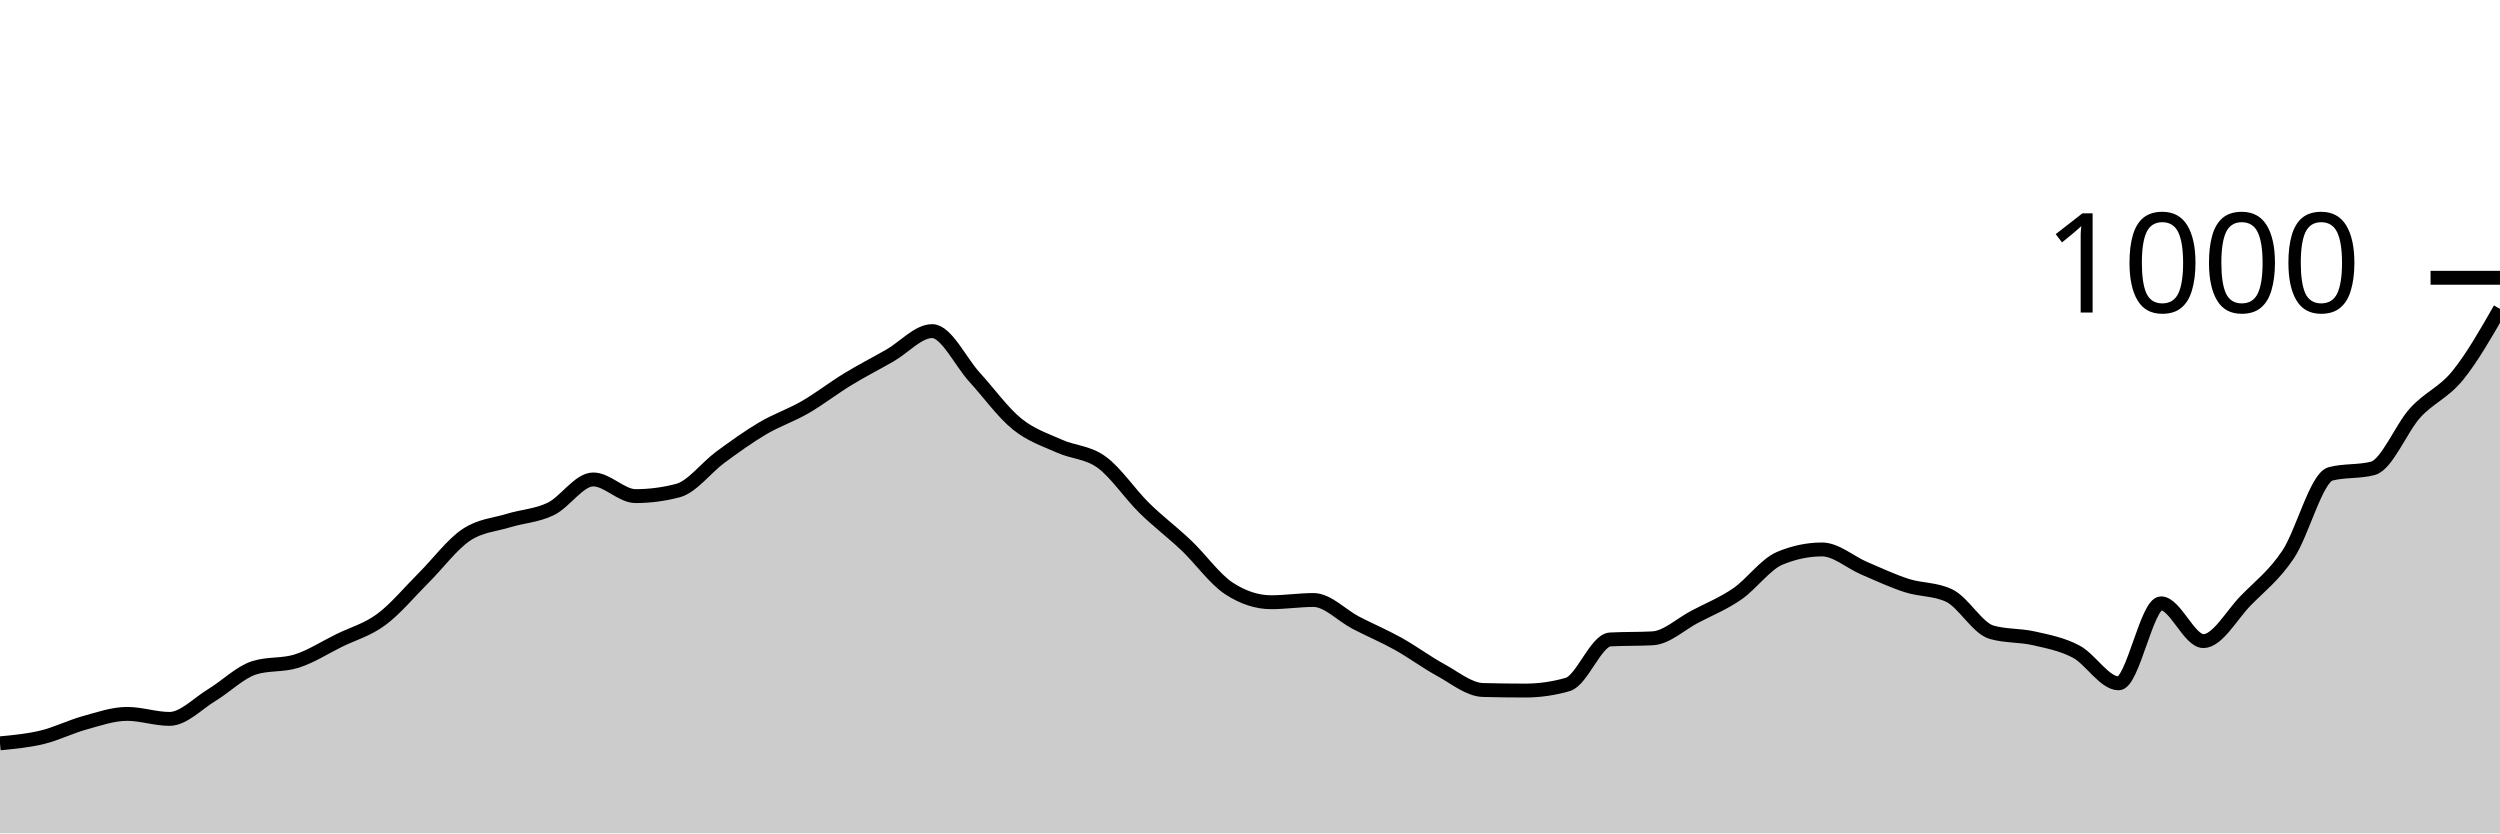
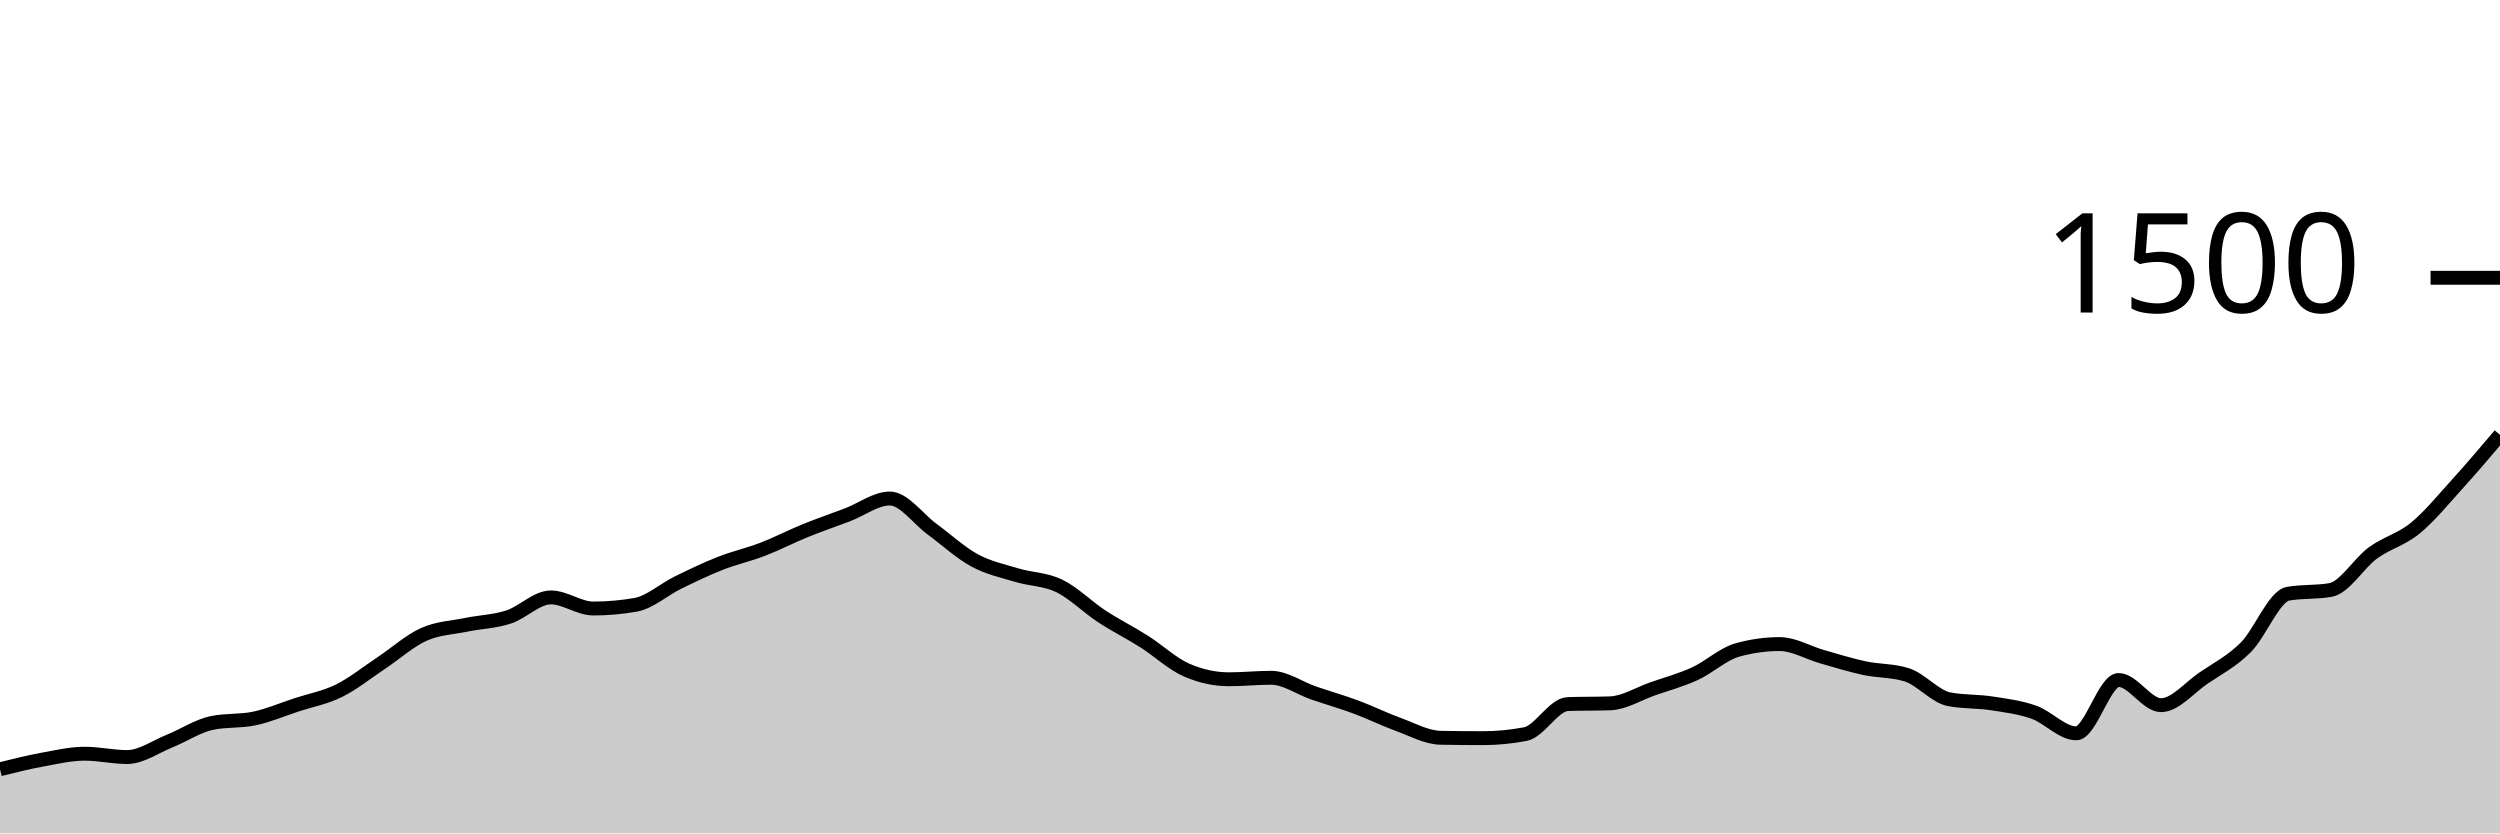
<svg xmlns="http://www.w3.org/2000/svg" viewBox="0 0 180 60">
  <g transform="translate(0,20)">
-     <path class="area" fill="rgba(0, 0, 0, 0.2)" d="M0,33.52C1.017,33.423,2.034,33.327,3.051,33.08C4.068,32.833,5.085,32.32,6.102,32.04C7.119,31.76,8.136,31.4,9.153,31.4C10.169,31.4,11.186,31.76,12.203,31.76C13.22,31.76,14.237,30.653,15.254,30.04C16.271,29.427,17.288,28.4,18.305,28.08C19.322,27.76,20.339,27.92,21.356,27.6C22.373,27.28,23.39,26.62,24.407,26.12C25.424,25.62,26.441,25.353,27.458,24.6C28.475,23.847,29.492,22.613,30.508,21.6C31.525,20.587,32.542,19.207,33.559,18.52C34.576,17.833,35.593,17.793,36.61,17.48C37.627,17.167,38.644,17.133,39.661,16.64C40.678,16.147,41.695,14.52,42.712,14.52C43.729,14.52,44.746,15.72,45.763,15.72C46.78,15.72,47.797,15.587,48.814,15.32C49.831,15.053,50.847,13.667,51.864,12.92C52.881,12.173,53.898,11.44,54.915,10.84C55.932,10.24,56.949,9.907,57.966,9.32C58.983,8.733,60,7.94,61.017,7.32C62.034,6.7,63.051,6.18,64.068,5.6C65.085,5.02,66.102,3.84,67.119,3.84C68.136,3.84,69.153,6.047,70.169,7.16C71.186,8.273,72.203,9.693,73.22,10.52C74.237,11.347,75.254,11.66,76.271,12.12C77.288,12.58,78.305,12.54,79.322,13.28C80.339,14.02,81.356,15.56,82.373,16.56C83.39,17.56,84.407,18.313,85.424,19.28C86.441,20.247,87.458,21.693,88.475,22.36C89.492,23.027,90.508,23.36,91.525,23.36C92.542,23.36,93.559,23.2,94.576,23.2C95.593,23.2,96.61,24.313,97.627,24.84C98.644,25.367,99.661,25.793,100.678,26.36C101.695,26.927,102.712,27.687,103.729,28.24C104.746,28.793,105.763,29.653,106.78,29.68C107.797,29.707,108.814,29.72,109.831,29.72C110.847,29.72,111.864,29.573,112.881,29.28C113.898,28.987,114.915,26.093,115.932,26.04C116.949,25.987,117.966,26.013,118.983,25.96C120,25.907,121.017,24.933,122.034,24.4C123.051,23.867,124.068,23.46,125.085,22.76C126.102,22.06,127.119,20.627,128.136,20.2C129.153,19.773,130.169,19.56,131.186,19.56C132.203,19.56,133.22,20.487,134.237,20.92C135.254,21.353,136.271,21.833,137.288,22.16C138.305,22.487,139.322,22.4,140.339,22.88C141.356,23.36,142.373,25.227,143.39,25.52C144.407,25.813,145.424,25.727,146.441,25.96C147.458,26.193,148.475,26.38,149.492,26.92C150.508,27.46,151.525,29.2,152.542,29.2C153.559,29.2,154.576,23.44,155.593,23.44C156.61,23.44,157.627,26.16,158.644,26.16C159.661,26.16,160.678,24.28,161.695,23.24C162.712,22.2,163.729,21.44,164.746,19.92C165.763,18.4,166.78,14.387,167.797,14.12C168.814,13.853,169.831,13.987,170.847,13.72C171.864,13.453,172.881,10.833,173.898,9.72C174.915,8.607,175.932,8.287,176.949,7.04C177.966,5.793,178.983,4.017,180,2.24L180,40C178.983,40,177.966,40,176.949,40C175.932,40,174.915,40,173.898,40C172.881,40,171.864,40,170.847,40C169.831,40,168.814,40,167.797,40C166.78,40,165.763,40,164.746,40C163.729,40,162.712,40,161.695,40C160.678,40,159.661,40,158.644,40C157.627,40,156.61,40,155.593,40C154.576,40,153.559,40,152.542,40C151.525,40,150.508,40,149.492,40C148.475,40,147.458,40,146.441,40C145.424,40,144.407,40,143.39,40C142.373,40,141.356,40,140.339,40C139.322,40,138.305,40,137.288,40C136.271,40,135.254,40,134.237,40C133.22,40,132.203,40,131.186,40C130.169,40,129.153,40,128.136,40C127.119,40,126.102,40,125.085,40C124.068,40,123.051,40,122.034,40C121.017,40,120,40,118.983,40C117.966,40,116.949,40,115.932,40C114.915,40,113.898,40,112.881,40C111.864,40,110.847,40,109.831,40C108.814,40,107.797,40,106.78,40C105.763,40,104.746,40,103.729,40C102.712,40,101.695,40,100.678,40C99.661,40,98.644,40,97.627,40C96.61,40,95.593,40,94.576,40C93.559,40,92.542,40,91.525,40C90.508,40,89.492,40,88.475,40C87.458,40,86.441,40,85.424,40C84.407,40,83.39,40,82.373,40C81.356,40,80.339,40,79.322,40C78.305,40,77.288,40,76.271,40C75.254,40,74.237,40,73.22,40C72.203,40,71.186,40,70.169,40C69.153,40,68.136,40,67.119,40C66.102,40,65.085,40,64.068,40C63.051,40,62.034,40,61.017,40C60,40,58.983,40,57.966,40C56.949,40,55.932,40,54.915,40C53.898,40,52.881,40,51.864,40C50.847,40,49.831,40,48.814,40C47.797,40,46.78,40,45.763,40C44.746,40,43.729,40,42.712,40C41.695,40,40.678,40,39.661,40C38.644,40,37.627,40,36.61,40C35.593,40,34.576,40,33.559,40C32.542,40,31.525,40,30.508,40C29.492,40,28.475,40,27.458,40C26.441,40,25.424,40,24.407,40C23.39,40,22.373,40,21.356,40C20.339,40,19.322,40,18.305,40C17.288,40,16.271,40,15.254,40C14.237,40,13.22,40,12.203,40C11.186,40,10.169,40,9.153,40C8.136,40,7.119,40,6.102,40C5.085,40,4.068,40,3.051,40C2.034,40,1.017,40,0,40Z" />
-     <path class="line" stroke="black" fill="none" d="M0,33.52C1.017,33.423,2.034,33.327,3.051,33.08C4.068,32.833,5.085,32.32,6.102,32.04C7.119,31.76,8.136,31.4,9.153,31.4C10.169,31.4,11.186,31.76,12.203,31.76C13.22,31.76,14.237,30.653,15.254,30.04C16.271,29.427,17.288,28.4,18.305,28.08C19.322,27.76,20.339,27.92,21.356,27.6C22.373,27.28,23.39,26.62,24.407,26.12C25.424,25.62,26.441,25.353,27.458,24.6C28.475,23.847,29.492,22.613,30.508,21.6C31.525,20.587,32.542,19.207,33.559,18.52C34.576,17.833,35.593,17.793,36.61,17.48C37.627,17.167,38.644,17.133,39.661,16.64C40.678,16.147,41.695,14.52,42.712,14.52C43.729,14.52,44.746,15.72,45.763,15.72C46.78,15.72,47.797,15.587,48.814,15.32C49.831,15.053,50.847,13.667,51.864,12.92C52.881,12.173,53.898,11.44,54.915,10.84C55.932,10.24,56.949,9.907,57.966,9.32C58.983,8.733,60,7.94,61.017,7.32C62.034,6.7,63.051,6.18,64.068,5.6C65.085,5.02,66.102,3.84,67.119,3.84C68.136,3.84,69.153,6.047,70.169,7.16C71.186,8.273,72.203,9.693,73.22,10.52C74.237,11.347,75.254,11.66,76.271,12.12C77.288,12.58,78.305,12.54,79.322,13.28C80.339,14.02,81.356,15.56,82.373,16.56C83.39,17.56,84.407,18.313,85.424,19.28C86.441,20.247,87.458,21.693,88.475,22.36C89.492,23.027,90.508,23.36,91.525,23.36C92.542,23.36,93.559,23.2,94.576,23.2C95.593,23.2,96.61,24.313,97.627,24.84C98.644,25.367,99.661,25.793,100.678,26.36C101.695,26.927,102.712,27.687,103.729,28.24C104.746,28.793,105.763,29.653,106.78,29.68C107.797,29.707,108.814,29.72,109.831,29.72C110.847,29.72,111.864,29.573,112.881,29.28C113.898,28.987,114.915,26.093,115.932,26.04C116.949,25.987,117.966,26.013,118.983,25.96C120,25.907,121.017,24.933,122.034,24.4C123.051,23.867,124.068,23.46,125.085,22.76C126.102,22.06,127.119,20.627,128.136,20.2C129.153,19.773,130.169,19.56,131.186,19.56C132.203,19.56,133.22,20.487,134.237,20.92C135.254,21.353,136.271,21.833,137.288,22.16C138.305,22.487,139.322,22.4,140.339,22.88C141.356,23.36,142.373,25.227,143.39,25.52C144.407,25.813,145.424,25.727,146.441,25.96C147.458,26.193,148.475,26.38,149.492,26.92C150.508,27.46,151.525,29.2,152.542,29.2C153.559,29.2,154.576,23.44,155.593,23.44C156.61,23.44,157.627,26.16,158.644,26.16C159.661,26.16,160.678,24.28,161.695,23.24C162.712,22.2,163.729,21.44,164.746,19.92C165.763,18.4,166.78,14.387,167.797,14.12C168.814,13.853,169.831,13.987,170.847,13.72C171.864,13.453,172.881,10.833,173.898,9.72C174.915,8.607,175.932,8.287,176.949,7.04C177.966,5.793,178.983,4.017,180,2.24" />
+     <path class="area" fill="rgba(0, 0, 0, 0.2)" d="M0,35.387C1.017,35.133,2.034,34.88,3.051,34.693C4.068,34.507,5.085,34.267,6.102,34.267C7.119,34.267,8.136,34.507,9.153,34.507C10.169,34.507,11.186,33.769,12.203,33.36C13.22,32.951,14.237,32.267,15.254,32.053C16.271,31.84,17.288,31.947,18.305,31.733C19.322,31.52,20.339,31.08,21.356,30.747C22.373,30.413,23.39,30.236,24.407,29.733C25.424,29.231,26.441,28.409,27.458,27.733C28.475,27.058,29.492,26.138,30.508,25.68C31.525,25.222,32.542,25.196,33.559,24.987C34.576,24.778,35.593,24.756,36.61,24.427C37.627,24.098,38.644,23.013,39.661,23.013C40.678,23.013,41.695,23.813,42.712,23.813C43.729,23.813,44.746,23.724,45.763,23.547C46.78,23.369,47.797,22.444,48.814,21.947C49.831,21.449,50.847,20.96,51.864,20.56C52.881,20.16,53.898,19.938,54.915,19.547C55.932,19.156,56.949,18.627,57.966,18.213C58.983,17.8,60,17.453,61.017,17.067C62.034,16.68,63.051,15.893,64.068,15.893C65.085,15.893,66.102,17.364,67.119,18.107C68.136,18.849,69.153,19.796,70.169,20.347C71.186,20.898,72.203,21.107,73.22,21.413C74.237,21.72,75.254,21.693,76.271,22.187C77.288,22.68,78.305,23.707,79.322,24.373C80.339,25.04,81.356,25.542,82.373,26.187C83.39,26.831,84.407,27.796,85.424,28.24C86.441,28.684,87.458,28.907,88.475,28.907C89.492,28.907,90.508,28.8,91.525,28.8C92.542,28.8,93.559,29.542,94.576,29.893C95.593,30.244,96.61,30.529,97.627,30.907C98.644,31.284,99.661,31.791,100.678,32.16C101.695,32.529,102.712,33.102,103.729,33.12C104.746,33.138,105.763,33.147,106.78,33.147C107.797,33.147,108.814,33.049,109.831,32.853C110.847,32.658,111.864,30.729,112.881,30.693C113.898,30.658,114.915,30.676,115.932,30.64C116.949,30.604,117.966,29.956,118.983,29.6C120,29.244,121.017,28.973,122.034,28.507C123.051,28.04,124.068,27.084,125.085,26.8C126.102,26.516,127.119,26.373,128.136,26.373C129.153,26.373,130.169,26.991,131.186,27.28C132.203,27.569,133.22,27.889,134.237,28.107C135.254,28.324,136.271,28.267,137.288,28.587C138.305,28.907,139.322,30.151,140.339,30.347C141.356,30.542,142.373,30.484,143.39,30.64C144.407,30.796,145.424,30.92,146.441,31.28C147.458,31.64,148.475,32.8,149.492,32.8C150.508,32.8,151.525,28.96,152.542,28.96C153.559,28.96,154.576,30.773,155.593,30.773C156.61,30.773,157.627,29.52,158.644,28.827C159.661,28.133,160.678,27.627,161.695,26.613C162.712,25.6,163.729,22.924,164.746,22.747C165.763,22.569,166.78,22.658,167.797,22.48C168.814,22.302,169.831,20.556,170.847,19.813C171.864,19.071,172.881,18.858,173.898,18.027C174.915,17.196,175.932,15.947,176.949,14.827C177.966,13.707,178.983,12.507,180,11.307L180,40C178.983,40,177.966,40,176.949,40C175.932,40,174.915,40,173.898,40C172.881,40,171.864,40,170.847,40C169.831,40,168.814,40,167.797,40C166.78,40,165.763,40,164.746,40C163.729,40,162.712,40,161.695,40C160.678,40,159.661,40,158.644,40C157.627,40,156.61,40,155.593,40C154.576,40,153.559,40,152.542,40C151.525,40,150.508,40,149.492,40C148.475,40,147.458,40,146.441,40C145.424,40,144.407,40,143.39,40C142.373,40,141.356,40,140.339,40C139.322,40,138.305,40,137.288,40C136.271,40,135.254,40,134.237,40C133.22,40,132.203,40,131.186,40C130.169,40,129.153,40,128.136,40C127.119,40,126.102,40,125.085,40C124.068,40,123.051,40,122.034,40C121.017,40,120,40,118.983,40C117.966,40,116.949,40,115.932,40C114.915,40,113.898,40,112.881,40C111.864,40,110.847,40,109.831,40C108.814,40,107.797,40,106.78,40C105.763,40,104.746,40,103.729,40C102.712,40,101.695,40,100.678,40C99.661,40,98.644,40,97.627,40C96.61,40,95.593,40,94.576,40C93.559,40,92.542,40,91.525,40C90.508,40,89.492,40,88.475,40C87.458,40,86.441,40,85.424,40C84.407,40,83.39,40,82.373,40C81.356,40,80.339,40,79.322,40C78.305,40,77.288,40,76.271,40C75.254,40,74.237,40,73.22,40C72.203,40,71.186,40,70.169,40C69.153,40,68.136,40,67.119,40C66.102,40,65.085,40,64.068,40C63.051,40,62.034,40,61.017,40C60,40,58.983,40,57.966,40C56.949,40,55.932,40,54.915,40C53.898,40,52.881,40,51.864,40C50.847,40,49.831,40,48.814,40C47.797,40,46.78,40,45.763,40C44.746,40,43.729,40,42.712,40C41.695,40,40.678,40,39.661,40C38.644,40,37.627,40,36.61,40C35.593,40,34.576,40,33.559,40C32.542,40,31.525,40,30.508,40C29.492,40,28.475,40,27.458,40C26.441,40,25.424,40,24.407,40C23.39,40,22.373,40,21.356,40C20.339,40,19.322,40,18.305,40C17.288,40,16.271,40,15.254,40C14.237,40,13.22,40,12.203,40C11.186,40,10.169,40,9.153,40C8.136,40,7.119,40,6.102,40C5.085,40,4.068,40,3.051,40C2.034,40,1.017,40,0,40Z" />
+     <path class="line" stroke="black" fill="none" d="M0,35.387C1.017,35.133,2.034,34.88,3.051,34.693C4.068,34.507,5.085,34.267,6.102,34.267C7.119,34.267,8.136,34.507,9.153,34.507C10.169,34.507,11.186,33.769,12.203,33.36C13.22,32.951,14.237,32.267,15.254,32.053C16.271,31.84,17.288,31.947,18.305,31.733C19.322,31.52,20.339,31.08,21.356,30.747C22.373,30.413,23.39,30.236,24.407,29.733C25.424,29.231,26.441,28.409,27.458,27.733C28.475,27.058,29.492,26.138,30.508,25.68C31.525,25.222,32.542,25.196,33.559,24.987C34.576,24.778,35.593,24.756,36.61,24.427C37.627,24.098,38.644,23.013,39.661,23.013C40.678,23.013,41.695,23.813,42.712,23.813C43.729,23.813,44.746,23.724,45.763,23.547C46.78,23.369,47.797,22.444,48.814,21.947C49.831,21.449,50.847,20.96,51.864,20.56C52.881,20.16,53.898,19.938,54.915,19.547C55.932,19.156,56.949,18.627,57.966,18.213C58.983,17.8,60,17.453,61.017,17.067C62.034,16.68,63.051,15.893,64.068,15.893C65.085,15.893,66.102,17.364,67.119,18.107C68.136,18.849,69.153,19.796,70.169,20.347C71.186,20.898,72.203,21.107,73.22,21.413C74.237,21.72,75.254,21.693,76.271,22.187C77.288,22.68,78.305,23.707,79.322,24.373C80.339,25.04,81.356,25.542,82.373,26.187C83.39,26.831,84.407,27.796,85.424,28.24C86.441,28.684,87.458,28.907,88.475,28.907C89.492,28.907,90.508,28.8,91.525,28.8C92.542,28.8,93.559,29.542,94.576,29.893C95.593,30.244,96.61,30.529,97.627,30.907C98.644,31.284,99.661,31.791,100.678,32.16C101.695,32.529,102.712,33.102,103.729,33.12C104.746,33.138,105.763,33.147,106.78,33.147C107.797,33.147,108.814,33.049,109.831,32.853C110.847,32.658,111.864,30.729,112.881,30.693C113.898,30.658,114.915,30.676,115.932,30.64C116.949,30.604,117.966,29.956,118.983,29.6C120,29.244,121.017,28.973,122.034,28.507C123.051,28.04,124.068,27.084,125.085,26.8C126.102,26.516,127.119,26.373,128.136,26.373C129.153,26.373,130.169,26.991,131.186,27.28C132.203,27.569,133.22,27.889,134.237,28.107C135.254,28.324,136.271,28.267,137.288,28.587C138.305,28.907,139.322,30.151,140.339,30.347C141.356,30.542,142.373,30.484,143.39,30.64C144.407,30.796,145.424,30.92,146.441,31.28C147.458,31.64,148.475,32.8,149.492,32.8C150.508,32.8,151.525,28.96,152.542,28.96C153.559,28.96,154.576,30.773,155.593,30.773C156.61,30.773,157.627,29.52,158.644,28.827C159.661,28.133,160.678,27.627,161.695,26.613C162.712,25.6,163.729,22.924,164.746,22.747C165.763,22.569,166.78,22.658,167.797,22.48C168.814,22.302,169.831,20.556,170.847,19.813C171.864,19.071,172.881,18.858,173.898,18.027C174.915,17.196,175.932,15.947,176.949,14.827C177.966,13.707,178.983,12.507,180,11.307" />
    <path class="axis-ceiling" stroke-width="1" stroke="black" fill="none" d="M175,0L180,0" />
-     <text class="axis-ceiling-label" font-family="sans-serif" text-anchor="end" font-size="10px" x="170" y="2.5">1000</text>
+     <text class="axis-ceiling-label" font-family="sans-serif" text-anchor="end" font-size="10px" x="170" y="2.5">1500</text>
  </g>
</svg>
